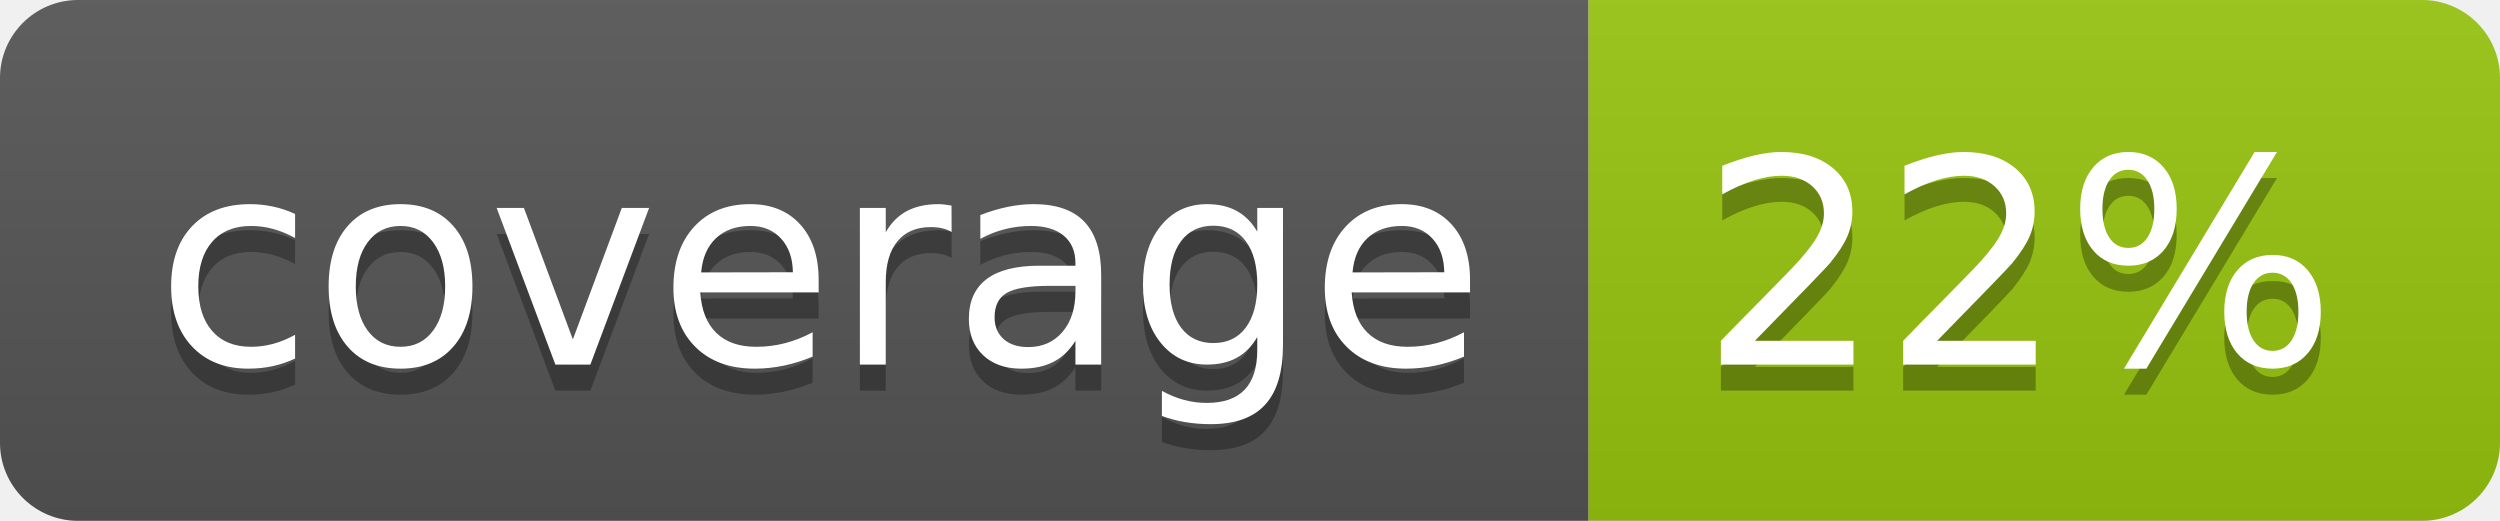
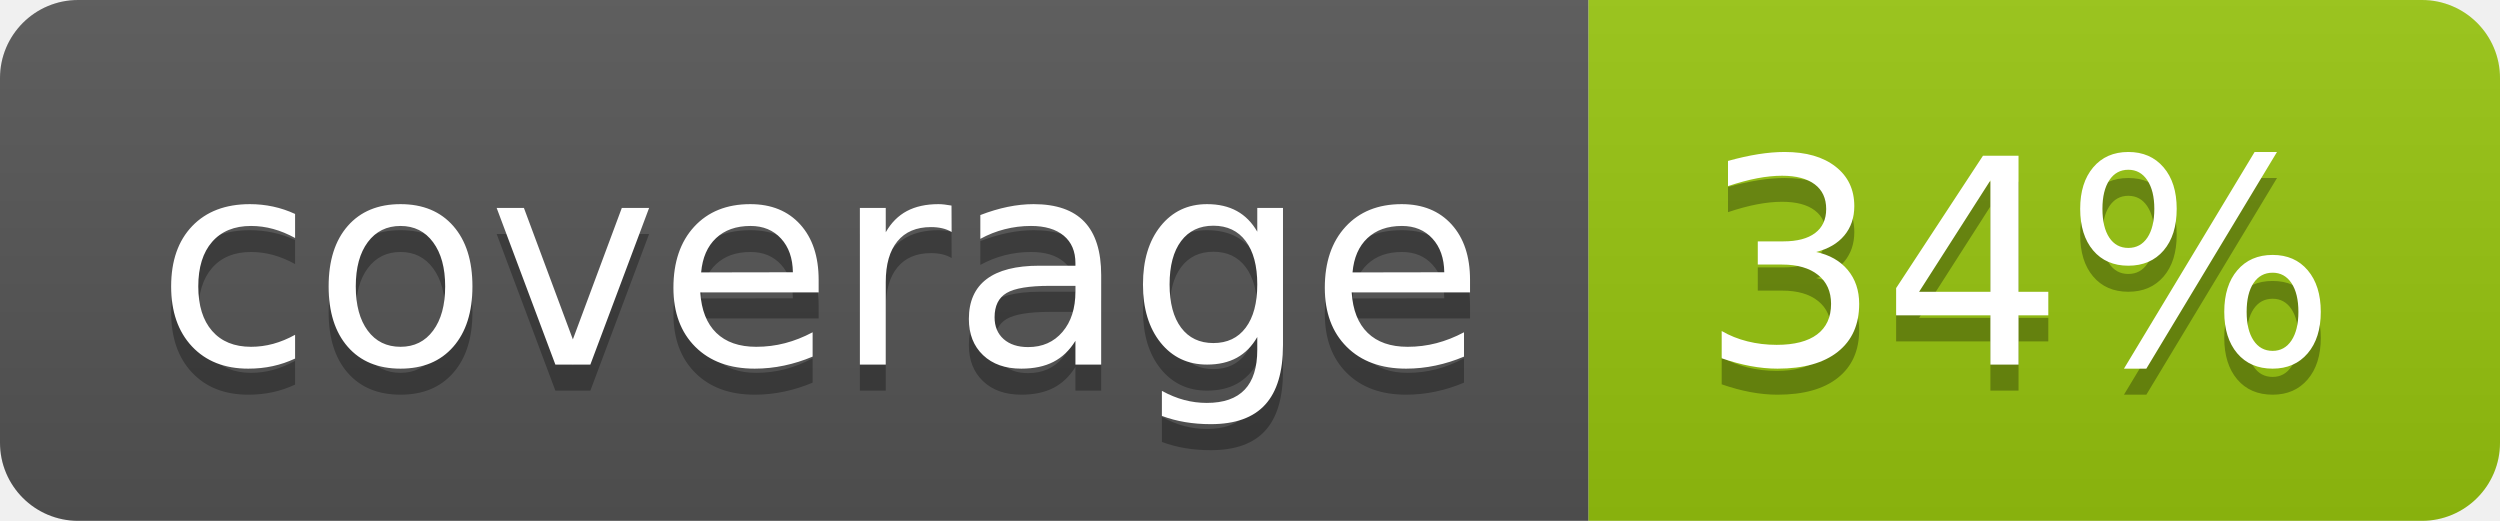
<svg xmlns="http://www.w3.org/2000/svg" width="96" height="20">
  <linearGradient id="b" x2="0" y2="100%">
    <stop offset="0" stop-color="#bbb" stop-opacity=".1" />
    <stop offset="1" stop-opacity=".1" />
  </linearGradient>
  <clipPath id="a">
    <rect width="96" height="20" rx="3" fill="#fff" />
  </clipPath>
  <g clip-path="url(#a)">
    <path fill="#555" d="M0 0h61v20H0z" />
    <path fill="#97C50F" d="M61 0h35v20H61z" />
    <path fill="url(#b)" d="M0 0h96v20H0z" />
  </g>
  <g fill="#fff" text-anchor="middle" font-family="DejaVu Sans,Verdana,Geneva,sans-serif" font-size="110">
    <text x="315" y="150" fill="#010101" fill-opacity=".3" transform="scale(.1)" textLength="510">coverage</text>
    <text x="315" y="140" transform="scale(.1)" textLength="510">coverage</text>
-     <text x="775" y="150" fill="#010101" fill-opacity=".3" transform="scale(.1)" textLength="250">22%</text>
-     <text x="775" y="140" transform="scale(.1)" textLength="250">22%</text>
+     <text x="775" y="150" fill="#010101" fill-opacity=".3" transform="scale(.1)" textLength="250">34%</text>
+     <text x="775" y="140" transform="scale(.1)" textLength="250">34%</text>
  </g>
</svg>
